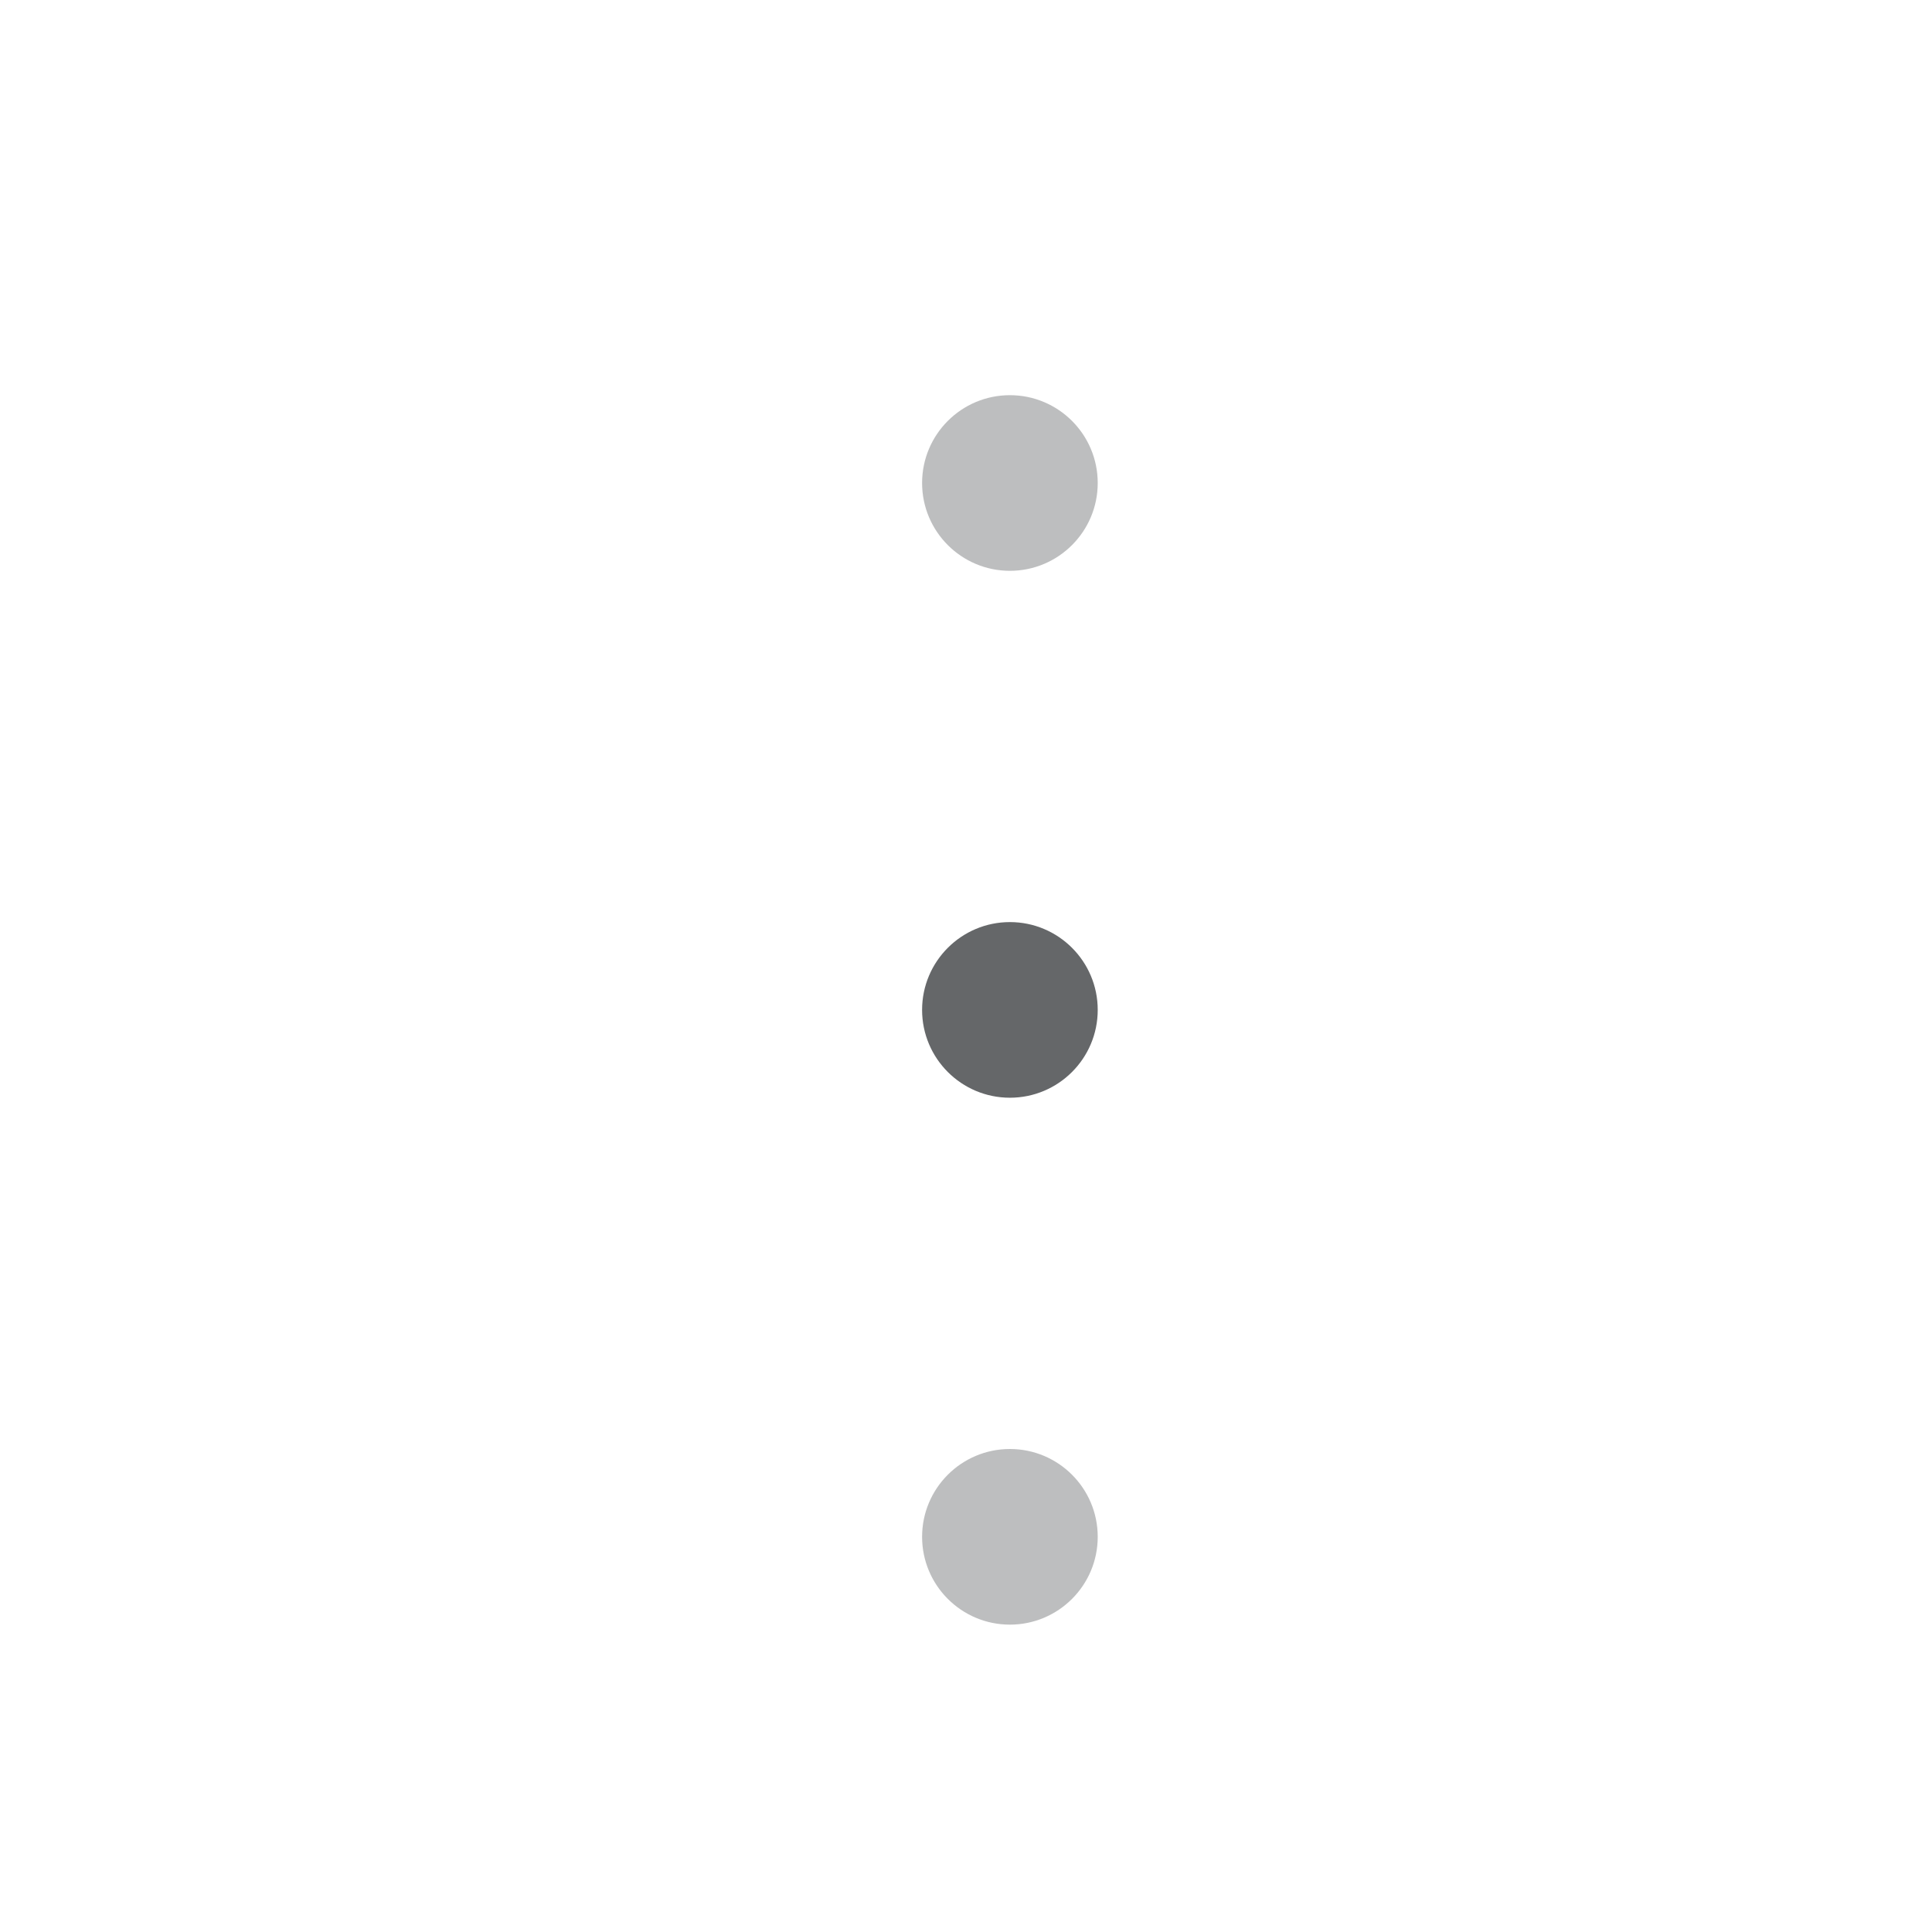
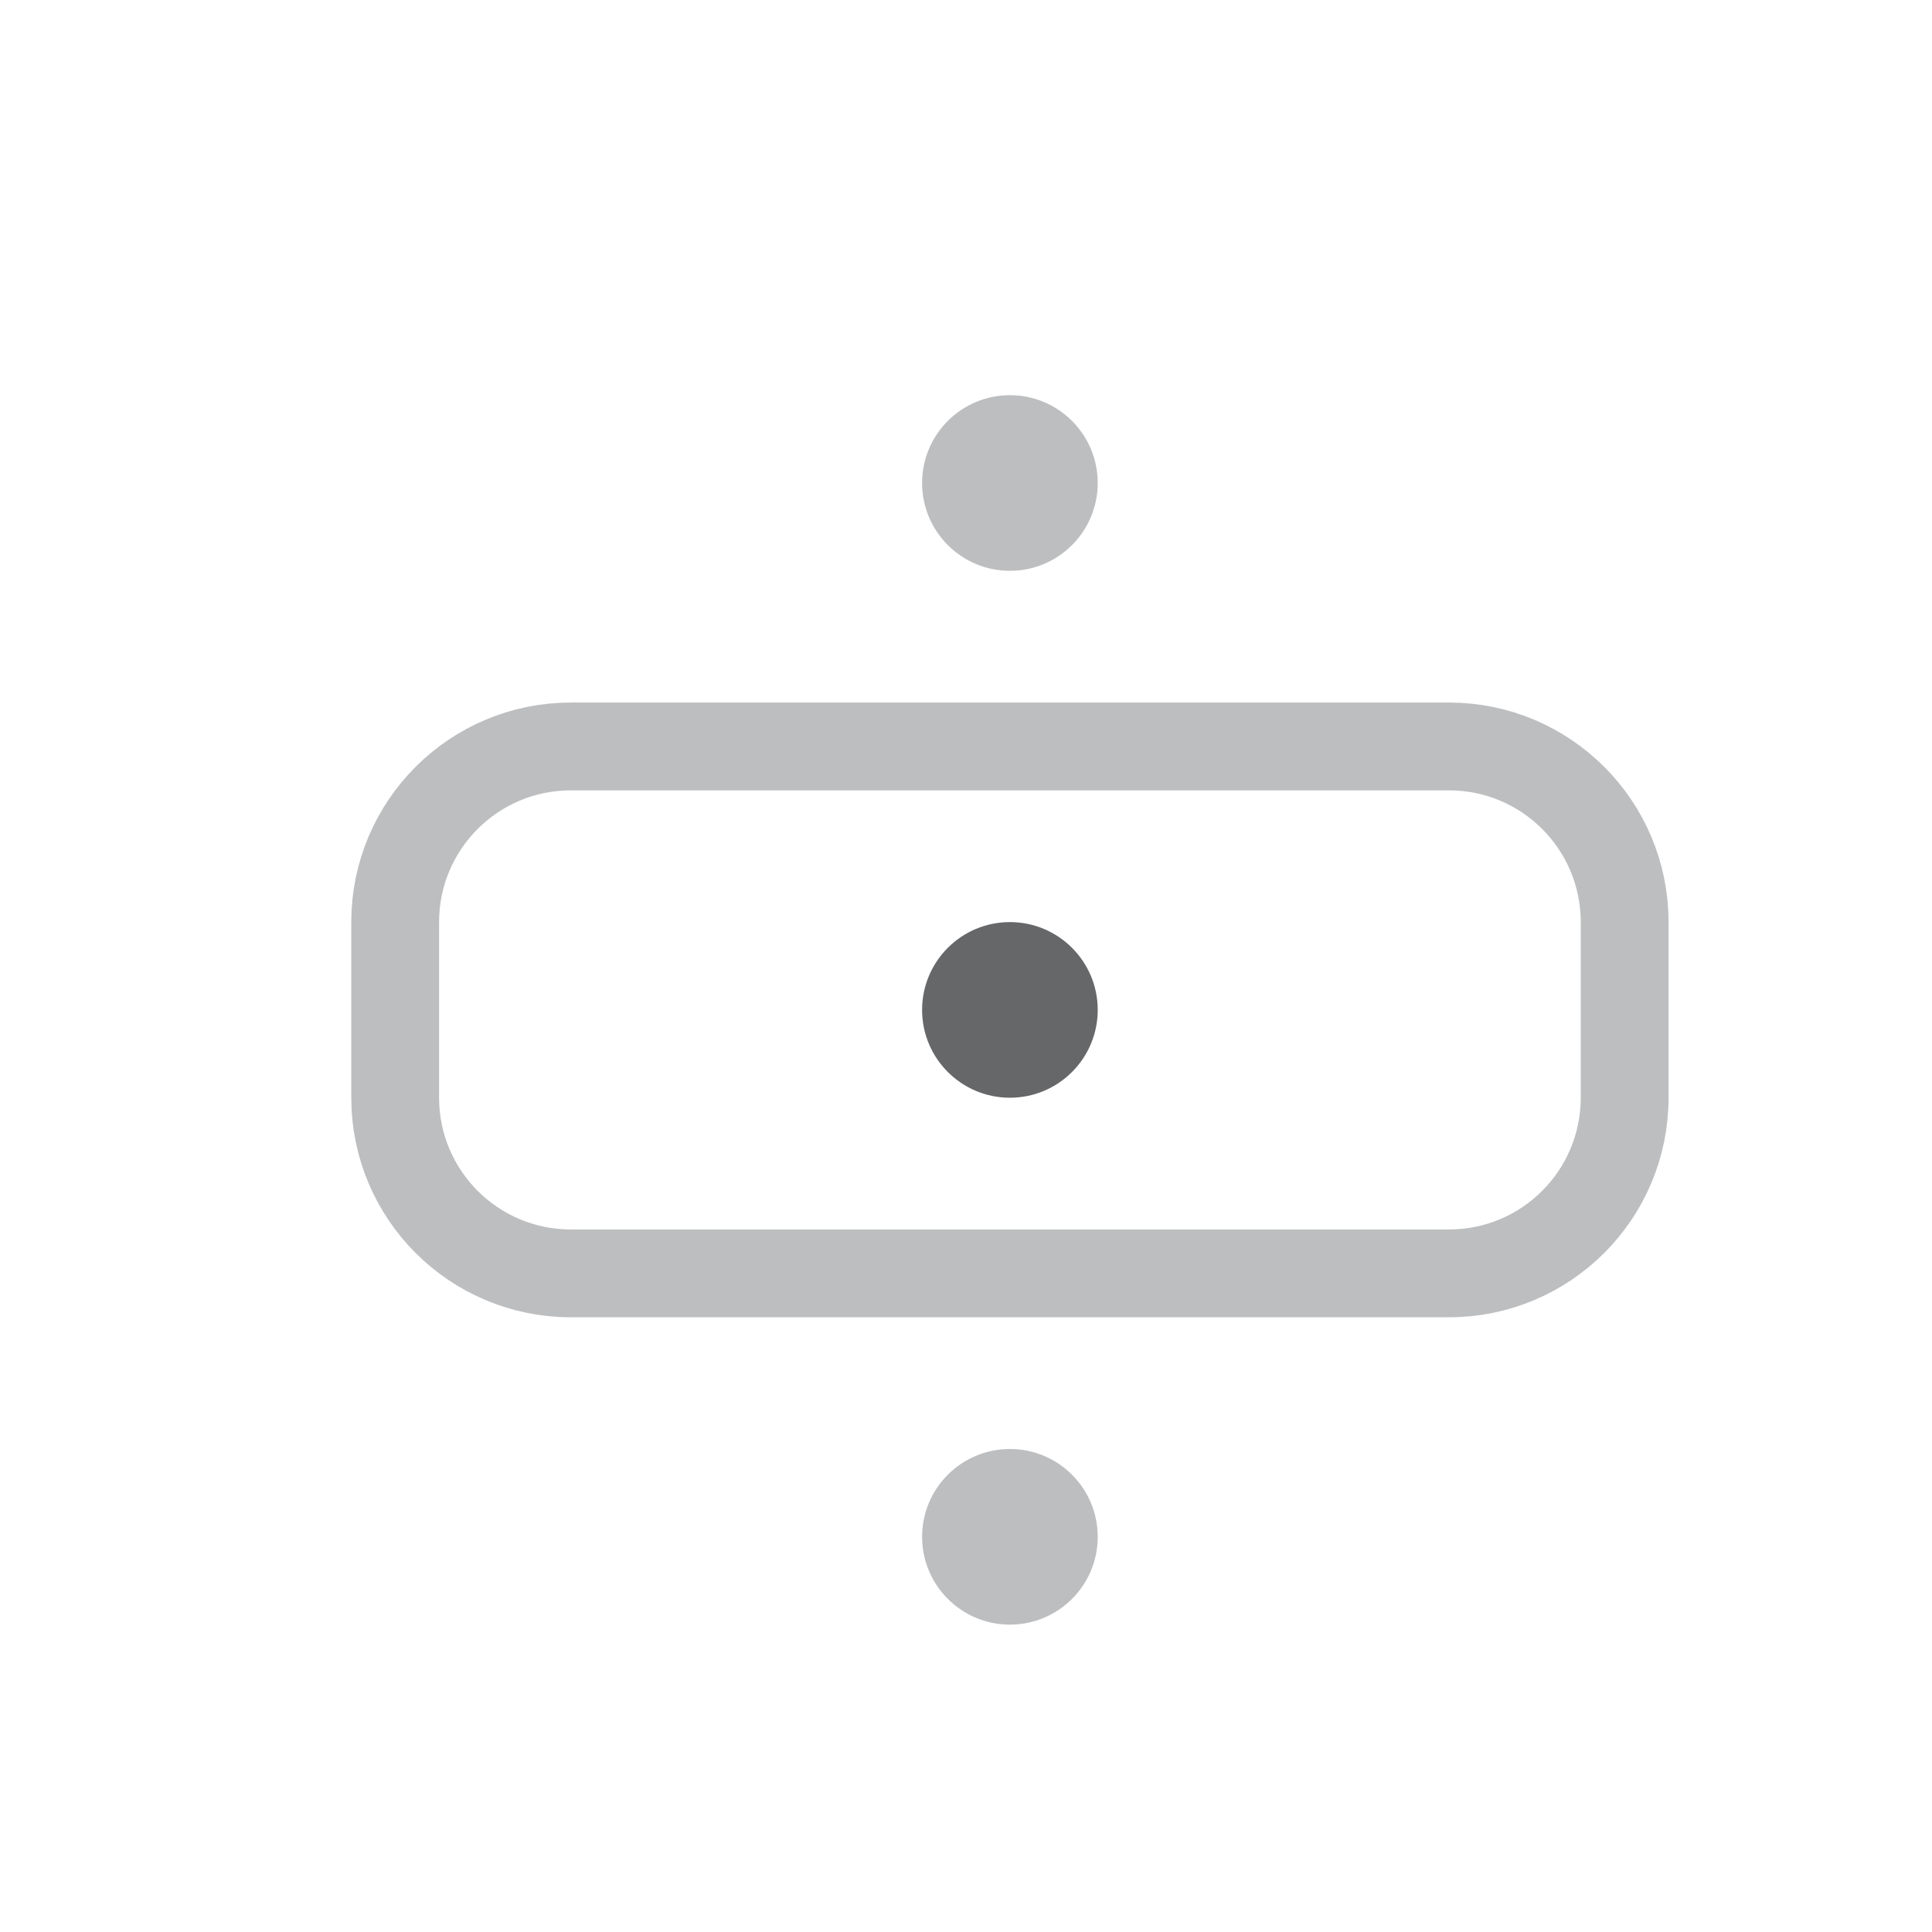
<svg xmlns="http://www.w3.org/2000/svg" width="22" height="22" viewBox="0 0 22 22">
  <defs>
    <style id="current-color-scheme">.ColorScheme-Text{color:#232629}</style>
  </defs>
  <circle class="ColorScheme-Text" fill="currentColor" cx="11.5" cy="5.5" r="1" opacity=".3" />
  <circle class="ColorScheme-Text" fill="currentColor" cx="11.5" cy="11.5" r="1" opacity=".7" />
  <circle class="ColorScheme-Text" fill="currentColor" cx="11.5" cy="17.5" r="1" opacity=".3" />
+   <rect class="ColorScheme-Text" x="4.5" y="8.5" width="14" height="6" rx="2" fill="none" stroke="currentColor" opacity=".3" />
</svg>
